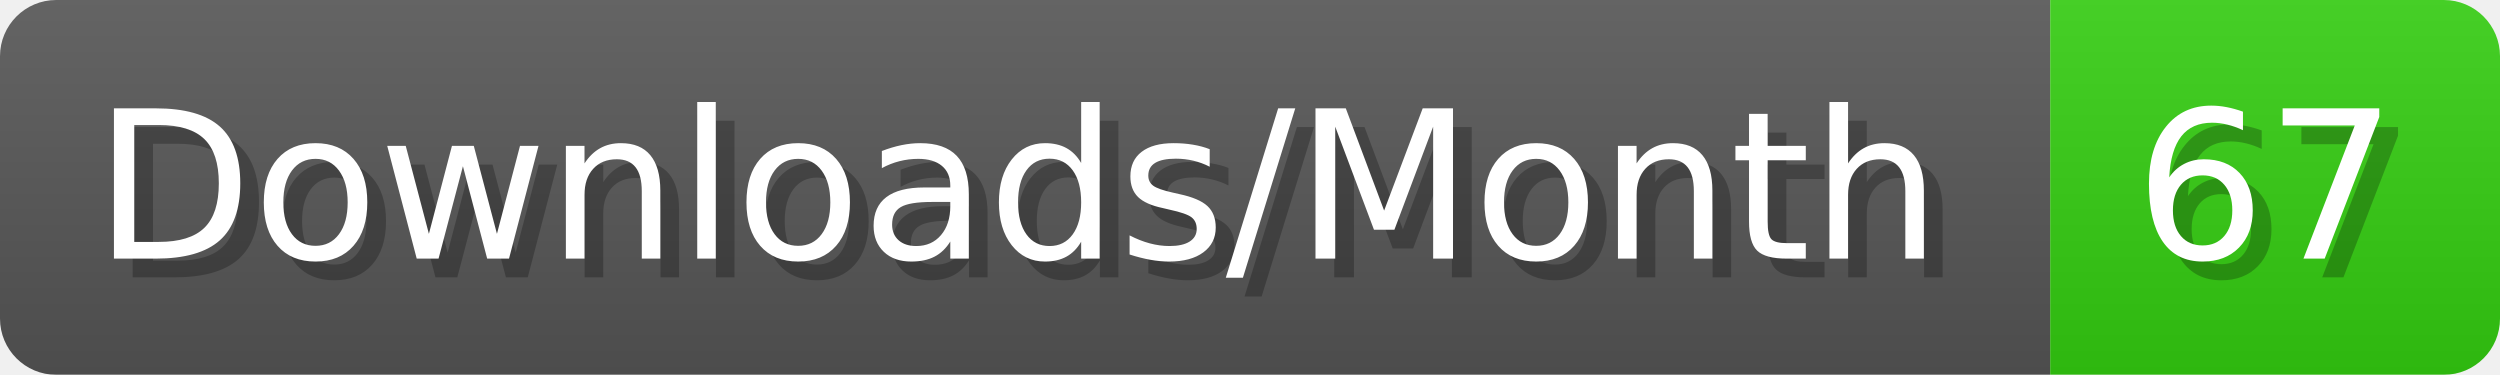
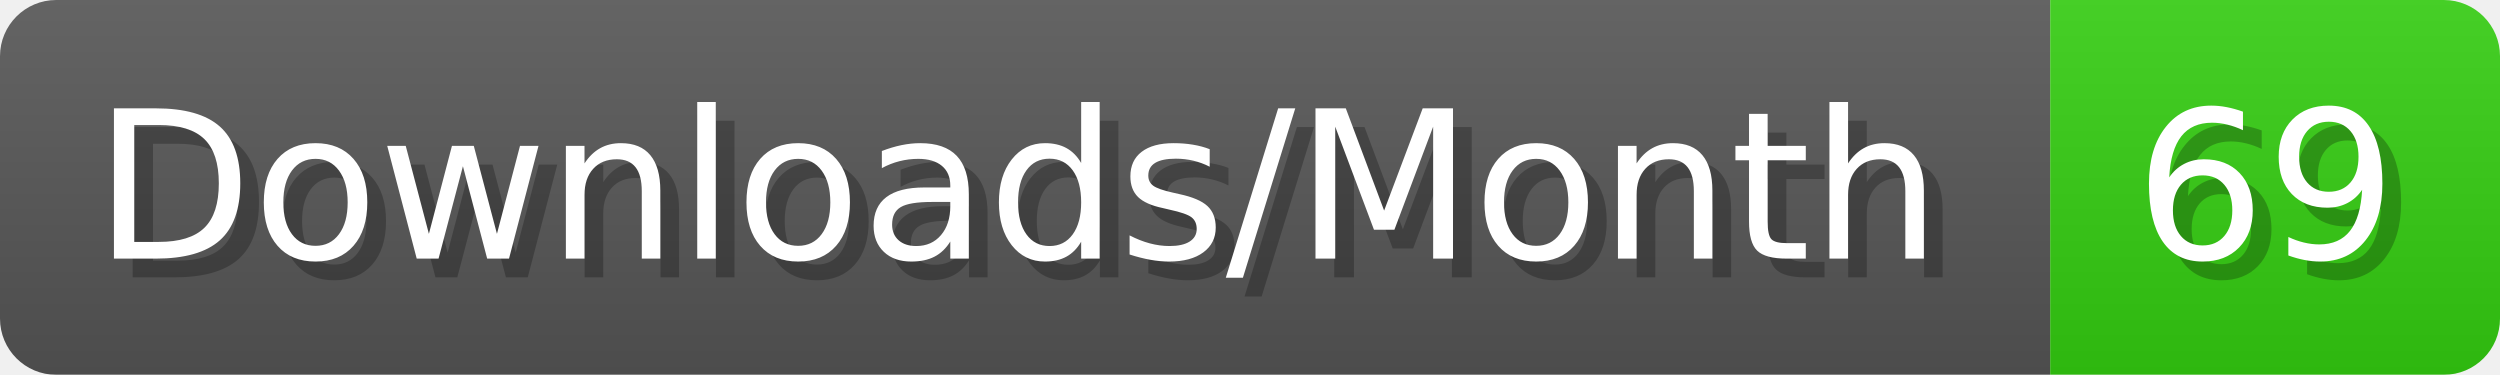
- <svg xmlns="http://www.w3.org/2000/svg" width="133.4" height="20" viewBox="0 0 1334 200" role="img" aria-label="Downloads/Month: 67">
+ <svg xmlns="http://www.w3.org/2000/svg" width="133.4" height="20" viewBox="0 0 1334 200" role="img" aria-label="Downloads/Month: 69">
  <linearGradient id="YlXUI" x2="0" y2="100%">
    <stop offset="0" stop-opacity=".1" stop-color="#EEE" />
    <stop offset="1" stop-opacity=".1" />
  </linearGradient>
  <mask id="JHhop">
    <rect width="1334" height="200" rx="30" fill="#FFF" />
  </mask>
  <g mask="url(#JHhop)">
    <rect width="1094" height="200" fill="#555" />
    <rect width="240" height="200" fill="#3C1" x="1094" />
    <rect width="1334" height="200" fill="url(#YlXUI)" />
  </g>
  <g aria-hidden="true" fill="#fff" text-anchor="start" font-family="Verdana,DejaVu Sans,sans-serif" font-size="110">
    <text x="60" y="148" textLength="994" fill="#000" opacity="0.25">Downloads/Month</text>
    <text x="50" y="138" textLength="994">Downloads/Month</text>
-     <text x="1149" y="148" textLength="140" fill="#000" opacity="0.25">67</text>
-     <text x="1139" y="138" textLength="140">67</text>
+     <text x="1149" y="148" textLength="140" fill="#000" opacity="0.25">69</text>
+     <text x="1139" y="138" textLength="140">69</text>
  </g>
</svg>
